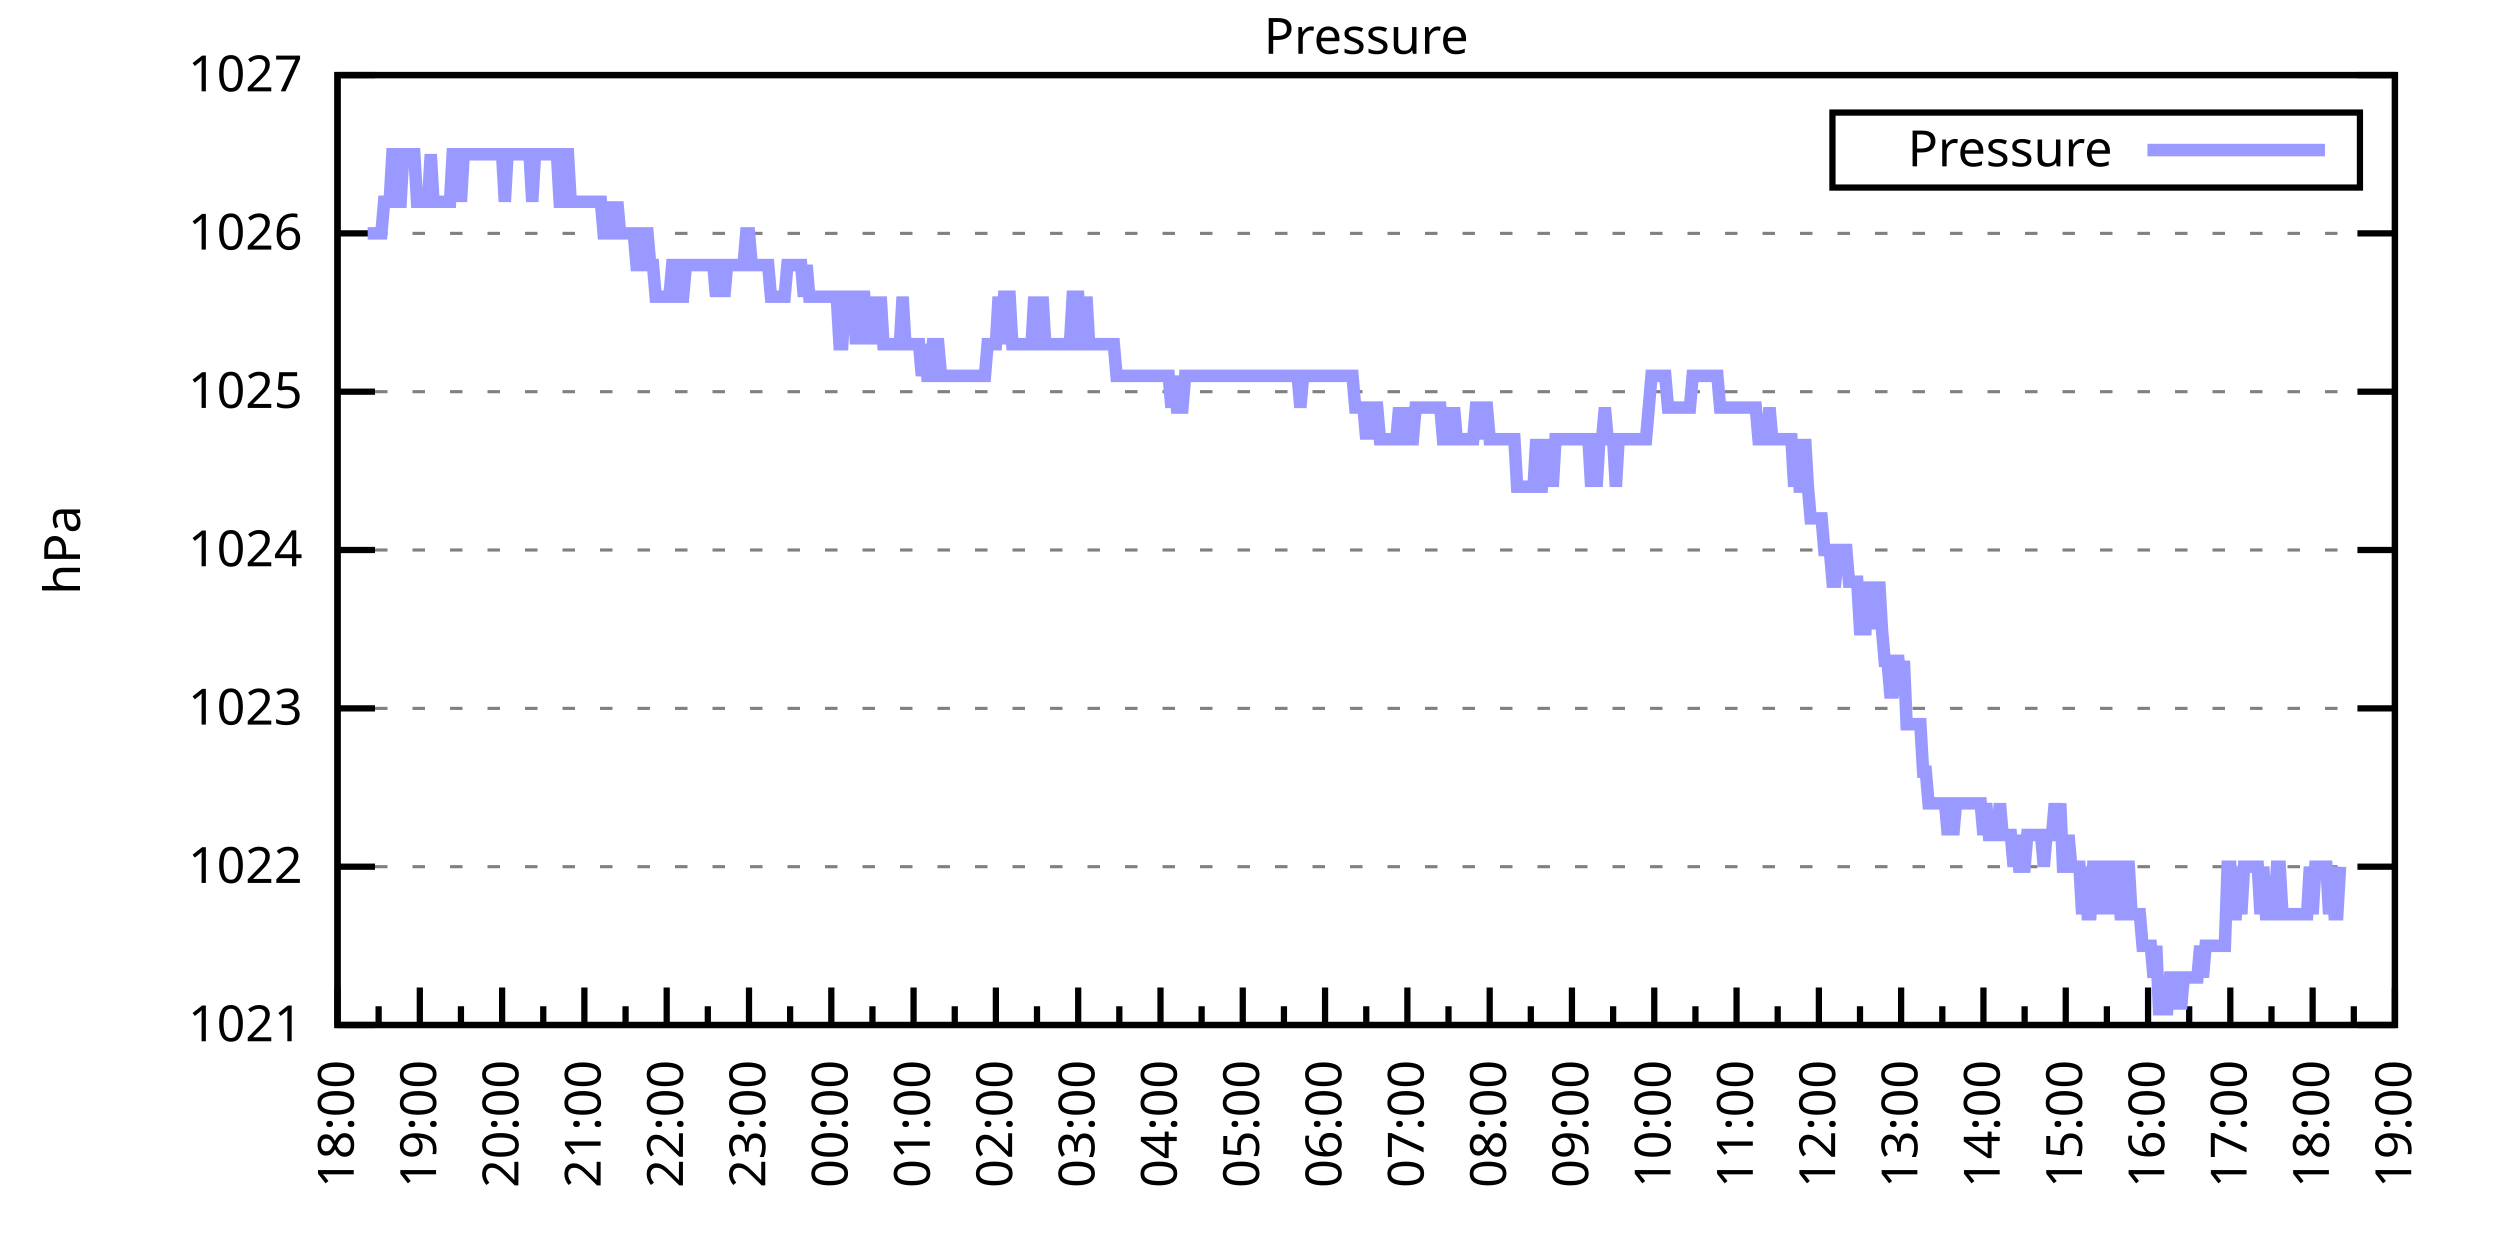
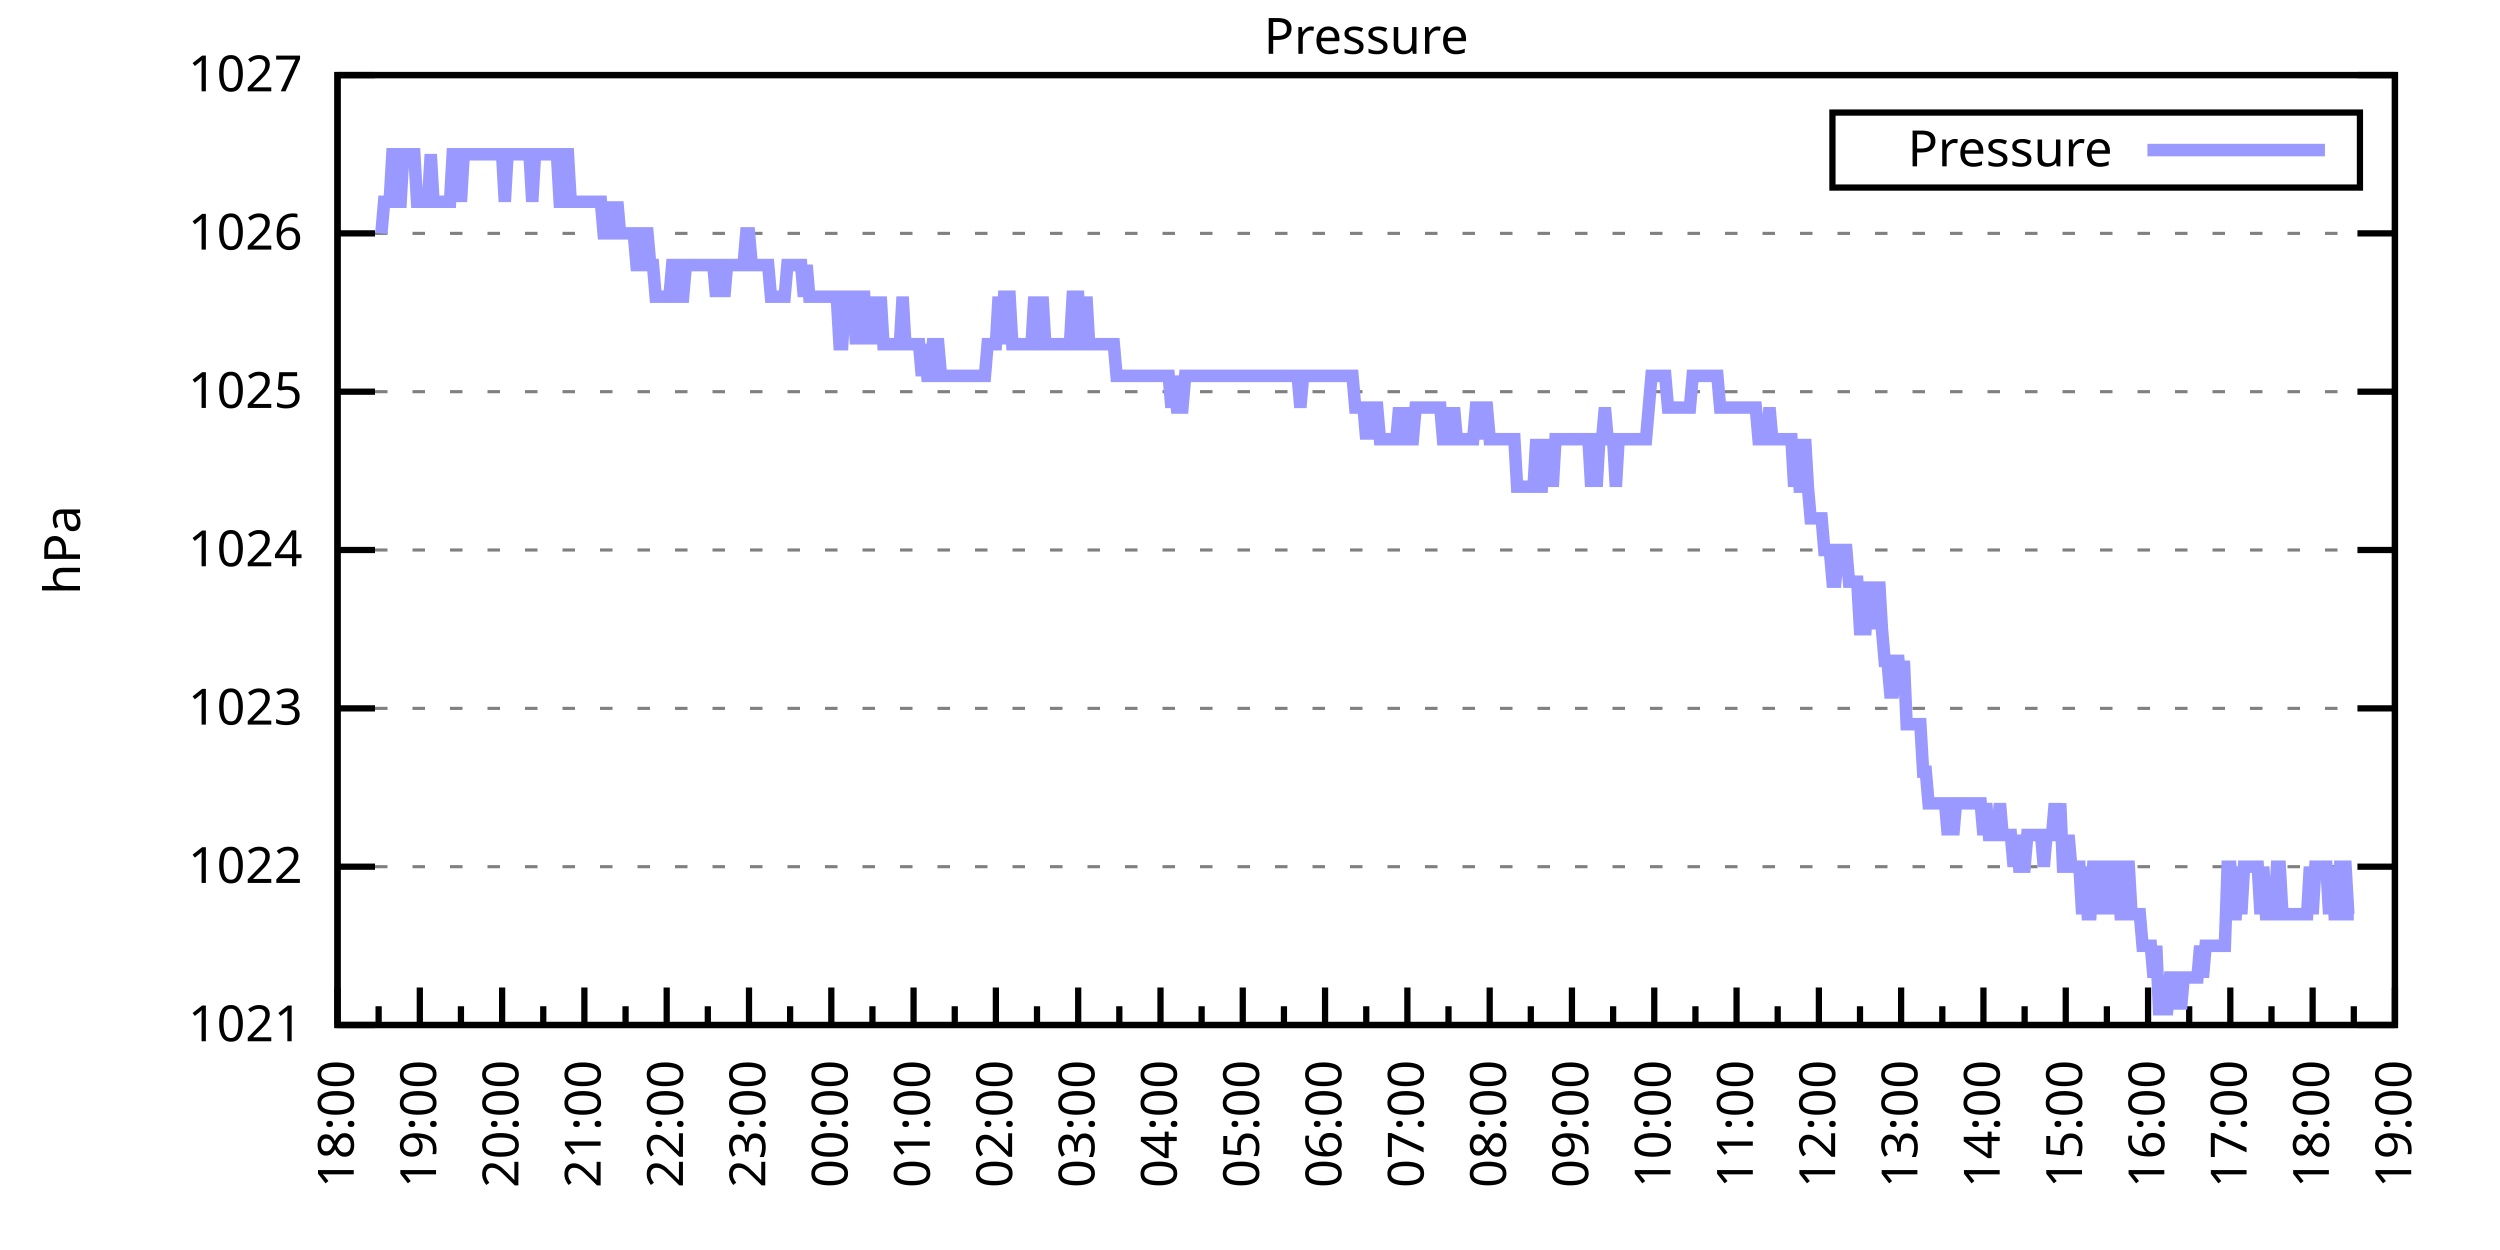
<svg xmlns="http://www.w3.org/2000/svg" xmlns:xlink="http://www.w3.org/1999/xlink" width="400" height="200" viewBox="0 0 400 200">
  <g id="gnuplot_canvas">
    <rect x="0" y="0" width="400" height="200" fill="none" />
    <defs>
      <circle id="gpDot" r="0.5" stroke-width="0.5" stroke="currentColor" />
      <path id="gpPt0" stroke-width="0.333" stroke="currentColor" d="M-1,0 h2 M0,-1 v2" />
      <path id="gpPt1" stroke-width="0.333" stroke="currentColor" d="M-1,-1 L1,1 M1,-1 L-1,1" />
      <path id="gpPt2" stroke-width="0.333" stroke="currentColor" d="M-1,0 L1,0 M0,-1 L0,1 M-1,-1 L1,1 M-1,1 L1,-1" />
      <rect id="gpPt3" stroke-width="0.333" stroke="currentColor" x="-1" y="-1" width="2" height="2" />
      <rect id="gpPt4" stroke-width="0.333" stroke="currentColor" fill="currentColor" x="-1" y="-1" width="2" height="2" />
      <circle id="gpPt5" stroke-width="0.333" stroke="currentColor" cx="0" cy="0" r="1" />
      <use xlink:href="#gpPt5" id="gpPt6" fill="currentColor" stroke="none" />
      <path id="gpPt7" stroke-width="0.333" stroke="currentColor" d="M0,-1.33 L-1.33,0.67 L1.33,0.67 z" />
      <use xlink:href="#gpPt7" id="gpPt8" fill="currentColor" stroke="none" />
      <use xlink:href="#gpPt7" id="gpPt9" stroke="currentColor" transform="rotate(180)" />
      <use xlink:href="#gpPt9" id="gpPt10" fill="currentColor" stroke="none" />
      <use xlink:href="#gpPt3" id="gpPt11" stroke="currentColor" transform="rotate(45)" />
      <use xlink:href="#gpPt11" id="gpPt12" fill="currentColor" stroke="none" />
      <path id="gpPt13" stroke-width="0.333" stroke="currentColor" d="M0,1.330 L1.265,0.411 L0.782,-1.067 L-0.782,-1.076 L-1.265,0.411 z" />
      <use xlink:href="#gpPt13" id="gpPt14" fill="currentColor" stroke="none" />
      <filter id="textbox" filterUnits="objectBoundingBox" x="0" y="0" height="1" width="1">
        <feFlood flood-color="white" flood-opacity="1" result="bgnd" />
        <feComposite in="SourceGraphic" in2="bgnd" operator="atop" />
      </filter>
      <filter id="greybox" filterUnits="objectBoundingBox" x="0" y="0" height="1" width="1">
        <feFlood flood-color="lightgrey" flood-opacity="1" result="grey" />
        <feComposite in="SourceGraphic" in2="grey" operator="atop" />
      </filter>
    </defs>
    <g fill="none" color="white" stroke="currentColor" stroke-width="1.00" stroke-linecap="butt" stroke-linejoin="miter">
</g>
    <g fill="none" color="black" stroke="currentColor" stroke-width="1.00" stroke-linecap="butt" stroke-linejoin="miter">
      <g stroke="none" shape-rendering="crispEdges">
        <polygon fill="rgb(255, 255, 255)" points="54.00,164.00 383.18,164.00 383.18,12.02 54.00,12.02 " />
      </g>
    </g>
    <g fill="none" color="black" stroke="currentColor" stroke-width="1.00" stroke-linecap="butt" stroke-linejoin="miter">
</g>
    <g fill="none" color="black" stroke="black" stroke-width="0.50" stroke-linecap="butt" stroke-linejoin="miter">
</g>
    <g fill="none" color="gray" stroke="currentColor" stroke-width="0.50" stroke-linecap="butt" stroke-linejoin="miter">
      <path stroke="gray" stroke-dasharray="2,4" class="gridline" d="M54.00,164.00 L383.19,164.00  " />
    </g>
    <g fill="none" color="gray" stroke="gray" stroke-width="1.00" stroke-linecap="butt" stroke-linejoin="miter">
</g>
    <g fill="none" color="black" stroke="currentColor" stroke-width="1.00" stroke-linecap="butt" stroke-linejoin="miter">
      <path stroke="black" d="M54.00,164.00 L60.00,164.00 M383.19,164.00 L377.19,164.00  " />
      <g transform="translate(48.40,166.60)" stroke="none" fill="black" font-family="Sans" font-size="8.00" text-anchor="end">
        <text>
          <tspan font-family="Sans"> 1021</tspan>
        </text>
      </g>
    </g>
    <g fill="none" color="black" stroke="currentColor" stroke-width="1.00" stroke-linecap="butt" stroke-linejoin="miter">
</g>
    <g fill="none" color="black" stroke="black" stroke-width="0.50" stroke-linecap="butt" stroke-linejoin="miter">
</g>
    <g fill="none" color="gray" stroke="currentColor" stroke-width="0.50" stroke-linecap="butt" stroke-linejoin="miter">
      <path stroke="gray" stroke-dasharray="2,4" class="gridline" d="M54.00,138.67 L383.19,138.67  " />
    </g>
    <g fill="none" color="gray" stroke="gray" stroke-width="1.00" stroke-linecap="butt" stroke-linejoin="miter">
</g>
    <g fill="none" color="black" stroke="currentColor" stroke-width="1.00" stroke-linecap="butt" stroke-linejoin="miter">
      <path stroke="black" d="M54.00,138.67 L60.00,138.67 M383.19,138.67 L377.19,138.67  " />
      <g transform="translate(48.40,141.27)" stroke="none" fill="black" font-family="Sans" font-size="8.00" text-anchor="end">
        <text>
          <tspan font-family="Sans"> 1022</tspan>
        </text>
      </g>
    </g>
    <g fill="none" color="black" stroke="currentColor" stroke-width="1.00" stroke-linecap="butt" stroke-linejoin="miter">
</g>
    <g fill="none" color="black" stroke="black" stroke-width="0.50" stroke-linecap="butt" stroke-linejoin="miter">
</g>
    <g fill="none" color="gray" stroke="currentColor" stroke-width="0.50" stroke-linecap="butt" stroke-linejoin="miter">
      <path stroke="gray" stroke-dasharray="2,4" class="gridline" d="M54.00,113.34 L383.19,113.34  " />
    </g>
    <g fill="none" color="gray" stroke="gray" stroke-width="1.00" stroke-linecap="butt" stroke-linejoin="miter">
</g>
    <g fill="none" color="black" stroke="currentColor" stroke-width="1.00" stroke-linecap="butt" stroke-linejoin="miter">
      <path stroke="black" d="M54.00,113.34 L60.00,113.34 M383.19,113.34 L377.19,113.34  " />
      <g transform="translate(48.40,115.94)" stroke="none" fill="black" font-family="Sans" font-size="8.00" text-anchor="end">
        <text>
          <tspan font-family="Sans"> 1023</tspan>
        </text>
      </g>
    </g>
    <g fill="none" color="black" stroke="currentColor" stroke-width="1.00" stroke-linecap="butt" stroke-linejoin="miter">
</g>
    <g fill="none" color="black" stroke="black" stroke-width="0.50" stroke-linecap="butt" stroke-linejoin="miter">
</g>
    <g fill="none" color="gray" stroke="currentColor" stroke-width="0.50" stroke-linecap="butt" stroke-linejoin="miter">
      <path stroke="gray" stroke-dasharray="2,4" class="gridline" d="M54.00,88.00 L383.19,88.00  " />
    </g>
    <g fill="none" color="gray" stroke="gray" stroke-width="1.00" stroke-linecap="butt" stroke-linejoin="miter">
</g>
    <g fill="none" color="black" stroke="currentColor" stroke-width="1.00" stroke-linecap="butt" stroke-linejoin="miter">
      <path stroke="black" d="M54.00,88.00 L60.00,88.00 M383.19,88.00 L377.19,88.00  " />
      <g transform="translate(48.40,90.60)" stroke="none" fill="black" font-family="Sans" font-size="8.00" text-anchor="end">
        <text>
          <tspan font-family="Sans"> 1024</tspan>
        </text>
      </g>
    </g>
    <g fill="none" color="black" stroke="currentColor" stroke-width="1.00" stroke-linecap="butt" stroke-linejoin="miter">
</g>
    <g fill="none" color="black" stroke="black" stroke-width="0.50" stroke-linecap="butt" stroke-linejoin="miter">
</g>
    <g fill="none" color="gray" stroke="currentColor" stroke-width="0.50" stroke-linecap="butt" stroke-linejoin="miter">
      <path stroke="gray" stroke-dasharray="2,4" class="gridline" d="M54.00,62.67 L383.19,62.67  " />
    </g>
    <g fill="none" color="gray" stroke="gray" stroke-width="1.00" stroke-linecap="butt" stroke-linejoin="miter">
</g>
    <g fill="none" color="black" stroke="currentColor" stroke-width="1.00" stroke-linecap="butt" stroke-linejoin="miter">
      <path stroke="black" d="M54.00,62.67 L60.00,62.67 M383.19,62.67 L377.19,62.67  " />
      <g transform="translate(48.40,65.27)" stroke="none" fill="black" font-family="Sans" font-size="8.00" text-anchor="end">
        <text>
          <tspan font-family="Sans"> 1025</tspan>
        </text>
      </g>
    </g>
    <g fill="none" color="black" stroke="currentColor" stroke-width="1.00" stroke-linecap="butt" stroke-linejoin="miter">
</g>
    <g fill="none" color="black" stroke="black" stroke-width="0.50" stroke-linecap="butt" stroke-linejoin="miter">
</g>
    <g fill="none" color="gray" stroke="currentColor" stroke-width="0.50" stroke-linecap="butt" stroke-linejoin="miter">
      <path stroke="gray" stroke-dasharray="2,4" class="gridline" d="M54.00,37.34 L383.19,37.34  " />
    </g>
    <g fill="none" color="gray" stroke="gray" stroke-width="1.00" stroke-linecap="butt" stroke-linejoin="miter">
</g>
    <g fill="none" color="black" stroke="currentColor" stroke-width="1.00" stroke-linecap="butt" stroke-linejoin="miter">
      <path stroke="black" d="M54.00,37.34 L60.00,37.34 M383.19,37.34 L377.19,37.34  " />
      <g transform="translate(48.40,39.94)" stroke="none" fill="black" font-family="Sans" font-size="8.00" text-anchor="end">
        <text>
          <tspan font-family="Sans"> 1026</tspan>
        </text>
      </g>
    </g>
    <g fill="none" color="black" stroke="currentColor" stroke-width="1.00" stroke-linecap="butt" stroke-linejoin="miter">
</g>
    <g fill="none" color="black" stroke="black" stroke-width="0.50" stroke-linecap="butt" stroke-linejoin="miter">
</g>
    <g fill="none" color="gray" stroke="currentColor" stroke-width="0.50" stroke-linecap="butt" stroke-linejoin="miter">
      <path stroke="gray" stroke-dasharray="2,4" class="gridline" d="M54.00,12.01 L383.19,12.01  " />
    </g>
    <g fill="none" color="gray" stroke="gray" stroke-width="1.00" stroke-linecap="butt" stroke-linejoin="miter">
</g>
    <g fill="none" color="black" stroke="currentColor" stroke-width="1.00" stroke-linecap="butt" stroke-linejoin="miter">
      <path stroke="black" d="M54.00,12.01 L60.00,12.01 M383.19,12.01 L377.19,12.01  " />
      <g transform="translate(48.40,14.61)" stroke="none" fill="black" font-family="Sans" font-size="8.00" text-anchor="end">
        <text>
          <tspan font-family="Sans"> 1027</tspan>
        </text>
      </g>
    </g>
    <g fill="none" color="black" stroke="currentColor" stroke-width="1.00" stroke-linecap="butt" stroke-linejoin="miter">
      <path stroke="black" d="M54.00,164.00 L54.00,158.00  " />
      <g transform="translate(56.60,169.60) rotate(270)" stroke="none" fill="black" font-family="Sans" font-size="8.00" text-anchor="end">
        <text>
          <tspan font-family="Sans">18:00</tspan>
        </text>
      </g>
    </g>
    <g fill="none" color="black" stroke="currentColor" stroke-width="1.00" stroke-linecap="butt" stroke-linejoin="miter">
      <path stroke="black" d="M60.58,164.00 L60.58,161.00 M67.17,164.00 L67.17,158.00  " />
      <g transform="translate(69.77,169.60) rotate(270)" stroke="none" fill="black" font-family="Sans" font-size="8.00" text-anchor="end">
        <text>
          <tspan font-family="Sans">19:00</tspan>
        </text>
      </g>
    </g>
    <g fill="none" color="black" stroke="currentColor" stroke-width="1.00" stroke-linecap="butt" stroke-linejoin="miter">
      <path stroke="black" d="M73.75,164.00 L73.75,161.00 M80.34,164.00 L80.34,158.00  " />
      <g transform="translate(82.94,169.60) rotate(270)" stroke="none" fill="black" font-family="Sans" font-size="8.00" text-anchor="end">
        <text>
          <tspan font-family="Sans">20:00</tspan>
        </text>
      </g>
    </g>
    <g fill="none" color="black" stroke="currentColor" stroke-width="1.00" stroke-linecap="butt" stroke-linejoin="miter">
      <path stroke="black" d="M86.92,164.00 L86.92,161.00 M93.50,164.00 L93.50,158.00  " />
      <g transform="translate(96.10,169.60) rotate(270)" stroke="none" fill="black" font-family="Sans" font-size="8.00" text-anchor="end">
        <text>
          <tspan font-family="Sans">21:00</tspan>
        </text>
      </g>
    </g>
    <g fill="none" color="black" stroke="currentColor" stroke-width="1.00" stroke-linecap="butt" stroke-linejoin="miter">
      <path stroke="black" d="M100.09,164.00 L100.09,161.00 M106.67,164.00 L106.67,158.00  " />
      <g transform="translate(109.27,169.60) rotate(270)" stroke="none" fill="black" font-family="Sans" font-size="8.00" text-anchor="end">
        <text>
          <tspan font-family="Sans">22:00</tspan>
        </text>
      </g>
    </g>
    <g fill="none" color="black" stroke="currentColor" stroke-width="1.00" stroke-linecap="butt" stroke-linejoin="miter">
      <path stroke="black" d="M113.25,164.00 L113.25,161.00 M119.84,164.00 L119.84,158.00  " />
      <g transform="translate(122.44,169.60) rotate(270)" stroke="none" fill="black" font-family="Sans" font-size="8.00" text-anchor="end">
        <text>
          <tspan font-family="Sans">23:00</tspan>
        </text>
      </g>
    </g>
    <g fill="none" color="black" stroke="currentColor" stroke-width="1.00" stroke-linecap="butt" stroke-linejoin="miter">
      <path stroke="black" d="M126.42,164.00 L126.42,161.00 M133.01,164.00 L133.01,158.00  " />
      <g transform="translate(135.61,169.60) rotate(270)" stroke="none" fill="black" font-family="Sans" font-size="8.00" text-anchor="end">
        <text>
          <tspan font-family="Sans">00:00</tspan>
        </text>
      </g>
    </g>
    <g fill="none" color="black" stroke="currentColor" stroke-width="1.00" stroke-linecap="butt" stroke-linejoin="miter">
      <path stroke="black" d="M139.59,164.00 L139.59,161.00 M146.17,164.00 L146.17,158.00  " />
      <g transform="translate(148.77,169.60) rotate(270)" stroke="none" fill="black" font-family="Sans" font-size="8.00" text-anchor="end">
        <text>
          <tspan font-family="Sans">01:00</tspan>
        </text>
      </g>
    </g>
    <g fill="none" color="black" stroke="currentColor" stroke-width="1.00" stroke-linecap="butt" stroke-linejoin="miter">
      <path stroke="black" d="M152.76,164.00 L152.76,161.00 M159.34,164.00 L159.34,158.00  " />
      <g transform="translate(161.94,169.60) rotate(270)" stroke="none" fill="black" font-family="Sans" font-size="8.00" text-anchor="end">
        <text>
          <tspan font-family="Sans">02:00</tspan>
        </text>
      </g>
    </g>
    <g fill="none" color="black" stroke="currentColor" stroke-width="1.00" stroke-linecap="butt" stroke-linejoin="miter">
      <path stroke="black" d="M165.92,164.00 L165.92,161.00 M172.51,164.00 L172.51,158.00  " />
      <g transform="translate(175.11,169.60) rotate(270)" stroke="none" fill="black" font-family="Sans" font-size="8.00" text-anchor="end">
        <text>
          <tspan font-family="Sans">03:00</tspan>
        </text>
      </g>
    </g>
    <g fill="none" color="black" stroke="currentColor" stroke-width="1.00" stroke-linecap="butt" stroke-linejoin="miter">
      <path stroke="black" d="M179.09,164.00 L179.09,161.00 M185.68,164.00 L185.68,158.00  " />
      <g transform="translate(188.28,169.60) rotate(270)" stroke="none" fill="black" font-family="Sans" font-size="8.00" text-anchor="end">
        <text>
          <tspan font-family="Sans">04:00</tspan>
        </text>
      </g>
    </g>
    <g fill="none" color="black" stroke="currentColor" stroke-width="1.00" stroke-linecap="butt" stroke-linejoin="miter">
      <path stroke="black" d="M192.26,164.00 L192.26,161.00 M198.84,164.00 L198.84,158.00  " />
      <g transform="translate(201.44,169.60) rotate(270)" stroke="none" fill="black" font-family="Sans" font-size="8.00" text-anchor="end">
        <text>
          <tspan font-family="Sans">05:00</tspan>
        </text>
      </g>
    </g>
    <g fill="none" color="black" stroke="currentColor" stroke-width="1.00" stroke-linecap="butt" stroke-linejoin="miter">
      <path stroke="black" d="M205.43,164.00 L205.43,161.00 M212.01,164.00 L212.01,158.00  " />
      <g transform="translate(214.61,169.60) rotate(270)" stroke="none" fill="black" font-family="Sans" font-size="8.00" text-anchor="end">
        <text>
          <tspan font-family="Sans">06:00</tspan>
        </text>
      </g>
    </g>
    <g fill="none" color="black" stroke="currentColor" stroke-width="1.00" stroke-linecap="butt" stroke-linejoin="miter">
      <path stroke="black" d="M218.60,164.00 L218.60,161.00 M225.18,164.00 L225.18,158.00  " />
      <g transform="translate(227.78,169.60) rotate(270)" stroke="none" fill="black" font-family="Sans" font-size="8.00" text-anchor="end">
        <text>
          <tspan font-family="Sans">07:00</tspan>
        </text>
      </g>
    </g>
    <g fill="none" color="black" stroke="currentColor" stroke-width="1.00" stroke-linecap="butt" stroke-linejoin="miter">
      <path stroke="black" d="M231.76,164.00 L231.76,161.00 M238.35,164.00 L238.35,158.00  " />
      <g transform="translate(240.95,169.60) rotate(270)" stroke="none" fill="black" font-family="Sans" font-size="8.00" text-anchor="end">
        <text>
          <tspan font-family="Sans">08:00</tspan>
        </text>
      </g>
    </g>
    <g fill="none" color="black" stroke="currentColor" stroke-width="1.00" stroke-linecap="butt" stroke-linejoin="miter">
      <path stroke="black" d="M244.93,164.00 L244.93,161.00 M251.51,164.00 L251.51,158.00  " />
      <g transform="translate(254.11,169.60) rotate(270)" stroke="none" fill="black" font-family="Sans" font-size="8.00" text-anchor="end">
        <text>
          <tspan font-family="Sans">09:00</tspan>
        </text>
      </g>
    </g>
    <g fill="none" color="black" stroke="currentColor" stroke-width="1.00" stroke-linecap="butt" stroke-linejoin="miter">
      <path stroke="black" d="M258.10,164.00 L258.10,161.00 M264.68,164.00 L264.68,158.00  " />
      <g transform="translate(267.28,169.60) rotate(270)" stroke="none" fill="black" font-family="Sans" font-size="8.00" text-anchor="end">
        <text>
          <tspan font-family="Sans">10:00</tspan>
        </text>
      </g>
    </g>
    <g fill="none" color="black" stroke="currentColor" stroke-width="1.00" stroke-linecap="butt" stroke-linejoin="miter">
      <path stroke="black" d="M271.27,164.00 L271.27,161.00 M277.85,164.00 L277.85,158.00  " />
      <g transform="translate(280.45,169.60) rotate(270)" stroke="none" fill="black" font-family="Sans" font-size="8.00" text-anchor="end">
        <text>
          <tspan font-family="Sans">11:00</tspan>
        </text>
      </g>
    </g>
    <g fill="none" color="black" stroke="currentColor" stroke-width="1.00" stroke-linecap="butt" stroke-linejoin="miter">
      <path stroke="black" d="M284.43,164.00 L284.43,161.00 M291.02,164.00 L291.02,158.00  " />
      <g transform="translate(293.62,169.60) rotate(270)" stroke="none" fill="black" font-family="Sans" font-size="8.00" text-anchor="end">
        <text>
          <tspan font-family="Sans">12:00</tspan>
        </text>
      </g>
    </g>
    <g fill="none" color="black" stroke="currentColor" stroke-width="1.00" stroke-linecap="butt" stroke-linejoin="miter">
      <path stroke="black" d="M297.60,164.00 L297.60,161.00 M304.18,164.00 L304.18,158.00  " />
      <g transform="translate(306.78,169.60) rotate(270)" stroke="none" fill="black" font-family="Sans" font-size="8.00" text-anchor="end">
        <text>
          <tspan font-family="Sans">13:00</tspan>
        </text>
      </g>
    </g>
    <g fill="none" color="black" stroke="currentColor" stroke-width="1.00" stroke-linecap="butt" stroke-linejoin="miter">
      <path stroke="black" d="M310.77,164.00 L310.77,161.00 M317.35,164.00 L317.35,158.00  " />
      <g transform="translate(319.95,169.60) rotate(270)" stroke="none" fill="black" font-family="Sans" font-size="8.00" text-anchor="end">
        <text>
          <tspan font-family="Sans">14:00</tspan>
        </text>
      </g>
    </g>
    <g fill="none" color="black" stroke="currentColor" stroke-width="1.00" stroke-linecap="butt" stroke-linejoin="miter">
      <path stroke="black" d="M323.94,164.00 L323.94,161.00 M330.52,164.00 L330.52,158.00  " />
      <g transform="translate(333.12,169.60) rotate(270)" stroke="none" fill="black" font-family="Sans" font-size="8.00" text-anchor="end">
        <text>
          <tspan font-family="Sans">15:00</tspan>
        </text>
      </g>
    </g>
    <g fill="none" color="black" stroke="currentColor" stroke-width="1.00" stroke-linecap="butt" stroke-linejoin="miter">
      <path stroke="black" d="M337.10,164.00 L337.10,161.00 M343.69,164.00 L343.69,158.00  " />
      <g transform="translate(346.29,169.60) rotate(270)" stroke="none" fill="black" font-family="Sans" font-size="8.00" text-anchor="end">
        <text>
          <tspan font-family="Sans">16:00</tspan>
        </text>
      </g>
    </g>
    <g fill="none" color="black" stroke="currentColor" stroke-width="1.00" stroke-linecap="butt" stroke-linejoin="miter">
      <path stroke="black" d="M350.27,164.00 L350.27,161.00 M356.85,164.00 L356.85,158.00  " />
      <g transform="translate(359.45,169.60) rotate(270)" stroke="none" fill="black" font-family="Sans" font-size="8.00" text-anchor="end">
        <text>
          <tspan font-family="Sans">17:00</tspan>
        </text>
      </g>
    </g>
    <g fill="none" color="black" stroke="currentColor" stroke-width="1.00" stroke-linecap="butt" stroke-linejoin="miter">
      <path stroke="black" d="M363.44,164.00 L363.44,161.00 M370.02,164.00 L370.02,158.00  " />
      <g transform="translate(372.62,169.60) rotate(270)" stroke="none" fill="black" font-family="Sans" font-size="8.00" text-anchor="end">
        <text>
          <tspan font-family="Sans">18:00</tspan>
        </text>
      </g>
    </g>
    <g fill="none" color="black" stroke="currentColor" stroke-width="1.00" stroke-linecap="butt" stroke-linejoin="miter">
      <path stroke="black" d="M376.61,164.00 L376.61,161.00 M383.19,164.00 L383.19,158.00  " />
      <g transform="translate(385.79,169.60) rotate(270)" stroke="none" fill="black" font-family="Sans" font-size="8.00" text-anchor="end">
        <text>
          <tspan font-family="Sans">19:00</tspan>
        </text>
      </g>
    </g>
    <g fill="none" color="black" stroke="currentColor" stroke-width="1.00" stroke-linecap="butt" stroke-linejoin="miter">
</g>
    <g fill="none" color="black" stroke="currentColor" stroke-width="1.00" stroke-linecap="butt" stroke-linejoin="miter">
      <path stroke="black" d="M54.00,12.01 L54.00,164.00 L383.19,164.00 L383.19,12.01 L54.00,12.01 Z  " />
    </g>
    <g fill="none" color="black" stroke="currentColor" stroke-width="1.00" stroke-linecap="butt" stroke-linejoin="miter">
      <g transform="translate(12.80,88.01) rotate(270)" stroke="none" fill="black" font-family="Sans" font-size="8.00" text-anchor="middle">
        <text>
          <tspan font-family="Sans">hPa</tspan>
        </text>
      </g>
    </g>
    <g fill="none" color="black" stroke="currentColor" stroke-width="1.00" stroke-linecap="butt" stroke-linejoin="miter">
</g>
    <g fill="none" color="black" stroke="currentColor" stroke-width="1.00" stroke-linecap="butt" stroke-linejoin="miter">
      <path stroke="black" d="M293.19,30.01 L293.19,18.01 L377.59,18.01 L377.59,30.01 L293.19,30.01 Z  " />
    </g>
    <g id="Pressure_plot_1">
      <g fill="none" color="white" stroke="black" stroke-width="2.00" stroke-linecap="butt" stroke-linejoin="miter">
</g>
      <g fill="none" color="black" stroke="currentColor" stroke-width="2.00" stroke-linecap="butt" stroke-linejoin="miter">
        <g transform="translate(337.99,26.61)" stroke="none" fill="black" font-family="Sans" font-size="8.00" text-anchor="end">
          <text>
            <tspan font-family="Sans">Pressure</tspan>
          </text>
        </g>
      </g>
      <g fill="none" color="black" stroke="currentColor" stroke-width="2.00" stroke-linecap="butt" stroke-linejoin="miter">
-         <path stroke="rgb(153, 153, 255)" d="M343.59,24.01 L371.99,24.01 M58.83,37.34 L59.27,37.34 L59.71,37.34 L60.14,37.34 L60.58,37.34 L61.02,37.34   L61.46,32.28 L61.90,32.28 L62.34,32.28 L62.78,24.68 L63.22,24.68 L63.66,32.28 L64.10,32.28 L64.53,24.68   L64.97,24.68 L65.41,24.68 L65.85,24.68 L66.29,24.68 L66.73,32.28 L67.17,32.28 L67.61,32.28 L68.05,32.28   L68.48,32.28 L68.92,24.68 L69.36,32.28 L69.80,32.28 L70.24,32.28 L70.68,32.28 L71.12,32.28 L71.56,32.28   L72.00,32.28 L72.43,24.68 L72.87,24.68 L73.31,24.68 L73.75,32.28 L74.19,24.68 L74.63,24.68 L75.07,24.68   L75.51,24.68 L75.95,24.68 L76.38,24.68 L76.82,24.68 L77.26,24.68 L77.70,24.68 L78.14,24.68 L78.58,24.68   L79.02,24.68 L79.46,24.68 L79.90,24.68 L80.34,24.68 L80.77,32.28 L81.21,24.68 L81.65,24.68 L82.09,24.68   L82.53,24.68 L82.97,24.68 L83.41,24.68 L83.85,24.68 L84.29,24.68 L84.72,24.68 L85.16,32.28 L85.60,24.68   L86.04,24.68 L86.48,24.68 L86.92,24.68 L87.36,24.68 L87.80,24.68 L88.24,24.68 L88.67,24.68 L89.11,24.68   L89.55,32.28 L89.99,32.28 L90.43,24.68 L90.87,24.68 L91.31,32.28 L91.75,32.28 L92.19,32.28 L92.62,32.28   L93.06,32.28 L93.50,32.28 L93.94,32.28 L94.38,32.28 L94.82,32.28 L95.26,32.28 L95.70,32.28 L96.14,32.28   L96.58,37.34 L97.01,37.34 L97.45,37.34 L97.89,32.28 L98.33,37.34 L98.77,32.28 L99.21,37.34 L99.65,37.34   L100.09,37.34 L100.53,37.34 L100.96,37.34 L101.40,37.34 L101.84,42.41 L102.28,42.41 L102.72,42.41 L103.16,37.34   L103.60,37.34 L104.04,42.41 L104.48,42.41 L104.91,47.47 L105.35,47.47 L105.79,47.47 L106.23,47.47 L106.67,47.47   L107.11,47.47 L107.55,42.41 L107.99,42.41 L108.43,47.47 L108.87,47.47 L109.30,47.47 L109.74,42.41 L110.18,42.41   L110.62,42.41 L111.06,42.41 L111.50,42.41 L111.94,42.41 L112.38,42.41 L112.82,42.41 L113.25,42.41 L113.69,42.41   L114.13,42.41 L114.57,47.47 L115.01,42.41 L115.45,42.41 L115.89,47.47 L116.33,42.41 L116.77,42.41 L117.20,42.41   L117.64,42.41 L118.08,42.41 L118.52,42.41 L118.96,42.41 L119.40,37.34 L119.84,37.34 L120.28,42.41 L120.72,42.41   L121.15,42.41 L121.59,42.41 L122.03,42.41 L122.47,42.41 L122.91,42.41 L123.35,47.47 L123.79,47.47 L124.23,47.47   L124.67,47.47 L125.11,47.47 L125.54,47.47 L125.98,42.41 L126.42,42.41 L126.86,42.41 L127.30,42.41 L127.74,42.41   L128.18,42.41 L128.62,47.47 L129.06,42.41 L129.49,47.47 L129.93,47.47 L130.37,47.47 L130.81,47.47 L131.25,47.47   L131.69,47.47 L132.13,47.47 L132.57,47.47 L133.01,47.47 L133.44,47.47 L133.88,47.47 L134.32,55.07 L134.76,55.07   L135.20,47.47 L135.64,47.47 L136.08,47.47 L136.52,47.47 L136.96,55.07 L137.39,47.47 L137.83,47.47 L138.27,47.47   L138.71,55.07 L139.15,47.47 L139.59,55.07 L140.03,47.47 L140.47,55.07 L140.91,47.47 L141.35,55.07 L141.78,55.07   L142.22,55.07 L142.66,55.07 L143.10,55.07 L143.54,55.07 L143.98,55.07 L144.42,47.47 L144.86,55.07 L145.30,55.07   L145.73,55.07 L146.17,55.07 L146.61,55.07 L147.05,55.07 L147.49,60.14 L147.93,55.07 L148.37,60.14 L148.81,60.14   L149.25,55.07 L149.68,55.07 L150.12,55.07 L150.56,60.14 L151.00,60.14 L151.44,60.14 L151.88,60.14 L152.32,60.14   L152.76,60.14 L153.20,60.14 L153.63,60.14 L154.07,60.14 L154.51,60.14 L154.95,60.14 L155.39,60.14 L155.83,60.14   L156.27,60.14 L156.71,60.14 L157.15,60.14 L157.59,60.14 L158.02,55.07 L158.46,55.07 L158.90,55.07 L159.34,55.07   L159.78,47.47 L160.22,55.07 L160.66,47.47 L161.10,47.47 L161.54,47.47 L161.97,55.07 L162.41,55.07 L162.85,55.07   L163.29,55.07 L163.73,55.07 L164.17,55.07 L164.61,55.07 L165.05,55.07 L165.49,47.47 L165.92,55.07 L166.36,55.07   L166.80,47.47 L167.24,55.07 L167.68,55.07 L168.12,55.07 L168.56,55.07 L169.00,55.07 L169.44,55.07 L169.87,55.07   L170.31,55.07 L170.75,55.07 L171.19,55.07 L171.63,47.47 L172.07,47.47 L172.51,47.47 L172.95,55.07 L173.39,55.07   L173.83,47.47 L174.26,55.07 L174.70,55.07 L175.14,55.07 L175.58,55.07 L176.02,55.07 L176.46,55.07 L176.90,55.07   L177.34,55.07 L177.78,55.07 L178.21,55.07 L178.65,60.14 L179.09,60.14 L179.53,60.14 L179.97,60.14 L180.41,60.14   L180.85,60.14 L181.29,60.14 L181.73,60.14 L182.16,60.14 L182.60,60.14 L183.04,60.14 L183.48,60.14 L183.92,60.14   L184.36,60.14 L184.80,60.14 L185.24,60.14 L185.68,60.14 L186.11,60.14 L186.55,60.14 L186.99,60.14 L187.43,65.21   L187.87,60.14 L188.31,65.21 L188.75,65.21 L189.19,65.21 L189.63,60.14 L190.07,60.14 L190.50,60.14 L190.94,60.14   L191.38,60.14 L191.82,60.14 L192.26,60.14 L192.70,60.14 L193.14,60.14 L193.58,60.14 L194.02,60.14 L194.45,60.14   L194.89,60.14 L195.33,60.14 L195.77,60.14 L196.21,60.14 L196.65,60.14 L197.09,60.14 L197.53,60.14 L197.97,60.14   L198.40,60.14 L198.84,60.14 L199.28,60.14 L199.72,60.14 L200.16,60.14 L200.60,60.14 L201.04,60.14 L201.48,60.14   L201.92,60.14 L202.35,60.14 L202.79,60.14 L203.23,60.14 L203.67,60.14 L204.11,60.14 L204.55,60.14 L204.99,60.14   L205.43,60.14 L205.87,60.14 L206.31,60.14 L206.74,60.14 L207.18,60.14 L207.62,60.14 L208.06,65.21 L208.50,60.14   L208.94,60.14 L209.38,60.14 L209.82,60.14 L210.26,60.14 L210.69,60.14 L211.13,60.14 L211.57,60.14 L212.01,60.14   L212.45,60.14 L212.89,60.14 L213.33,60.14 L213.77,60.14 L214.21,60.14 L214.64,60.14 L215.08,60.14 L215.52,60.14   L215.96,60.14 L216.40,60.14 L216.84,65.21 L217.28,65.21 L217.72,65.21 L218.16,65.21 L218.60,70.27 L219.03,65.21   L219.47,70.27 L219.91,65.21 L220.35,65.21 L220.79,70.27 L221.23,70.27 L221.67,70.27 L222.11,70.27 L222.55,70.27   L222.98,70.27 L223.42,70.27 L223.86,65.21 L224.30,70.27 L224.74,70.27 L225.18,65.21 L225.62,70.27 L226.06,70.27   L226.50,65.21 L226.93,65.21 L227.37,65.21 L227.81,65.21 L228.25,65.21 L228.69,65.21 L229.13,65.21 L229.57,65.21   L230.01,65.21 L230.45,65.21 L230.88,70.27 L231.32,70.27 L231.76,65.21 L232.20,70.27 L232.64,65.21 L233.08,70.27   L233.52,70.27 L233.96,70.27 L234.40,70.27 L234.84,70.27 L235.27,70.27 L235.71,70.27 L236.15,65.21 L236.59,65.21   L237.03,70.27 L237.47,65.21 L237.91,65.21 L238.35,70.27 L238.79,70.27 L239.22,70.27 L239.66,70.27 L240.10,70.27   L240.54,70.27 L240.98,70.27 L241.42,70.27 L241.86,70.27 L242.30,70.27 L242.74,77.87 L243.17,77.87 L243.61,77.87   L244.05,77.87 L244.49,77.87 L244.93,77.87 L245.37,77.87 L245.81,70.27 L246.25,77.87 L246.69,77.87 L247.12,70.27   L247.56,77.87 L248.00,70.27 L248.44,77.87 L248.88,70.27 L249.32,70.27 L249.76,70.27 L250.20,70.27 L250.64,70.27   L251.08,70.27 L251.51,70.27 L251.95,70.27 L252.39,70.27 L252.83,70.27 L253.27,70.27 L253.71,70.27 L254.15,70.27   L254.59,77.87 L255.03,70.27 L255.46,77.87 L255.90,70.27 L256.34,70.27 L256.78,65.21 L257.22,70.27 L257.66,70.27   L258.10,70.27 L258.54,77.87 L258.98,70.27 L259.41,70.27 L259.85,70.27 L260.29,70.27 L260.73,70.27 L261.17,70.27   L261.61,70.27 L262.05,70.27 L262.49,70.27 L262.93,70.27 L263.36,70.27 L263.80,65.21 L264.24,60.14 L264.68,60.14   L265.12,60.14 L265.56,60.14 L266.00,60.14 L266.44,60.14 L266.88,65.21 L267.32,65.21 L267.75,65.21 L268.19,65.21   L268.63,65.21 L269.07,65.21 L269.51,65.21 L269.95,65.21 L270.39,65.21 L270.83,60.14 L271.27,60.14 L271.70,60.14   L272.14,60.14 L272.58,60.14 L273.02,60.14 L273.46,60.14 L273.90,60.14 L274.34,60.14 L274.78,60.14 L275.22,65.21   L275.65,65.21 L276.09,65.21 L276.53,65.21 L276.97,65.21 L277.41,65.21 L277.85,65.21 L278.29,65.21 L278.73,65.21   L279.17,65.21 L279.60,65.21 L280.04,65.21 L280.48,65.21 L280.92,65.21 L281.36,70.27 L281.80,70.27 L282.24,70.27   L282.68,70.27 L283.12,65.21 L283.56,70.27 L283.99,70.27 L284.43,70.27 L284.87,70.27 L285.31,70.27 L285.75,70.27   L286.19,70.27 L286.63,70.27 L287.07,77.87 L287.51,70.27 L287.94,77.87 L288.38,77.87 L288.82,70.27 L289.26,77.87   L289.70,82.94 L290.14,82.94 L290.58,82.94 L291.02,82.94 L291.46,82.94 L291.89,88.00 L292.33,88.00 L292.77,88.00   L293.21,93.07 L293.65,93.07 L294.09,88.00 L294.53,88.00 L294.97,88.00 L295.41,88.00 L295.84,93.07 L296.28,93.07   L296.72,93.07 L297.16,93.07 L297.60,100.67 L298.04,100.67 L298.48,100.67 L298.92,93.07 L299.36,100.67 L299.80,93.07   L300.23,100.67 L300.67,93.07 L301.11,100.67 L301.55,105.74 L301.99,105.74 L302.43,110.80 L302.87,110.80 L303.31,105.74   L303.75,105.74 L304.18,110.80 L304.62,105.74 L305.06,115.87 L305.50,115.87 L305.94,115.87 L306.38,115.87 L306.82,115.87   L307.26,115.87 L307.70,123.47 L308.13,123.47 L308.57,128.54 L309.01,128.54 L309.45,128.54 L309.89,128.54 L310.33,128.54   L310.77,128.54 L311.21,128.54 L311.65,133.60 L312.08,128.54 L312.52,133.60 L312.96,128.54 L313.40,128.54 L313.84,128.54   L314.28,128.54 L314.72,128.54 L315.16,128.54 L315.60,128.54 L316.04,128.54 L316.47,128.54 L316.91,128.54 L317.35,133.60   L317.79,128.54 L318.23,133.60 L318.67,133.60 L319.11,133.60 L319.55,133.60 L319.99,128.54 L320.42,133.60 L320.86,133.60   L321.30,133.60 L321.74,133.60 L322.18,138.67 L322.62,133.60 L323.06,138.67 L323.50,138.67 L323.94,138.67 L324.37,133.60   L324.81,133.60 L325.25,133.60 L325.69,133.60 L326.13,133.60 L326.57,133.60 L327.01,138.67 L327.45,133.60 L327.89,133.60   L328.33,133.60 L328.76,128.54 L329.20,133.60 L329.64,128.54 L330.08,138.67 L330.52,138.67 L330.96,133.60 L331.40,138.67   L331.84,138.67 L332.28,138.67 L332.71,138.67 L333.15,146.27 L333.59,138.67 L334.03,146.27 L334.47,146.27 L334.91,138.67   L335.35,138.67 L335.79,138.67 L336.23,146.27 L336.66,138.67 L337.10,138.67 L337.54,146.27 L337.98,138.67 L338.42,138.67   L338.86,138.67 L339.30,146.27 L339.74,146.27 L340.18,138.67 L340.61,138.67 L341.05,146.27 L341.49,146.27 L341.93,146.27   L342.37,146.27 L342.81,151.33 L343.25,151.33 L343.69,151.33 L344.13,151.33 L344.57,156.40 L345.00,151.33 L345.44,161.47   L345.88,161.47 L346.32,161.47 L346.76,161.47 L347.20,156.40 L347.64,156.40 L348.08,161.47 L348.52,156.40 L348.95,161.47   L349.39,156.40 L349.83,156.40 L350.27,156.40 L350.71,156.40 L351.15,156.40 L351.59,156.40 L352.03,151.33 L352.47,156.40   L352.90,151.33 L353.34,151.33 L353.78,151.33 L354.22,151.33 L354.66,151.33 L355.10,151.33 L355.54,151.33 L355.98,151.33   L356.42,138.67 L356.85,138.67 L357.29,146.27 L357.73,146.27 L358.17,138.67 L358.61,146.27 L359.05,138.67 L359.49,138.67   L359.93,138.67 L360.37,138.67 L360.81,138.67 L361.24,138.67 L361.68,146.27 L362.12,138.67 L362.56,146.27 L363.00,146.27   L363.44,146.27 L363.88,146.27 L364.32,138.67 L364.76,138.67 L365.19,146.27 L365.63,146.27 L366.07,146.27 L366.51,146.27   L366.95,146.27 L367.39,146.27 L367.83,146.27 L368.27,146.27 L368.71,146.27 L369.14,146.27 L369.58,138.67 L370.02,146.27   L370.46,138.67 L370.90,138.67 L371.34,138.67 L371.78,138.67 L372.22,138.67 L372.66,146.27 L373.09,138.67 L373.53,146.27   L373.97,146.27 L374.41,138.67  " />
+         <path stroke="rgb(153, 153, 255)" d="M343.59,24.01 L371.99,24.01 M61.02,37.34 L61.46,32.28 L61.90,32.28 L62.34,32.28 L62.78,24.68 L63.22,24.68   L63.66,32.28 L64.10,32.28 L64.53,24.68 L64.97,24.68 L65.41,24.68 L65.85,24.68 L66.29,24.68 L66.73,32.28   L67.17,32.28 L67.61,32.28 L68.05,32.28 L68.48,32.28 L68.92,24.68 L69.36,32.28 L69.80,32.28 L70.24,32.28   L70.68,32.28 L71.12,32.28 L71.56,32.28 L72.00,32.28 L72.43,24.68 L72.87,24.68 L73.31,24.68 L73.75,32.28   L74.19,24.68 L74.63,24.68 L75.07,24.68 L75.51,24.68 L75.95,24.68 L76.38,24.68 L76.82,24.68 L77.26,24.68   L77.70,24.68 L78.14,24.68 L78.58,24.68 L79.02,24.68 L79.46,24.68 L79.90,24.68 L80.34,24.68 L80.77,32.28   L81.21,24.68 L81.65,24.68 L82.09,24.68 L82.53,24.68 L82.97,24.68 L83.41,24.68 L83.85,24.68 L84.29,24.68   L84.72,24.68 L85.16,32.28 L85.60,24.68 L86.04,24.68 L86.48,24.68 L86.92,24.68 L87.36,24.68 L87.80,24.68   L88.24,24.68 L88.67,24.68 L89.11,24.68 L89.55,32.28 L89.99,32.28 L90.43,24.68 L90.87,24.68 L91.31,32.28   L91.75,32.28 L92.19,32.28 L92.62,32.28 L93.06,32.28 L93.50,32.28 L93.94,32.28 L94.38,32.28 L94.82,32.28   L95.26,32.28 L95.70,32.28 L96.14,32.28 L96.58,37.34 L97.01,37.34 L97.45,37.34 L97.89,32.28 L98.33,37.34   L98.77,32.28 L99.21,37.34 L99.65,37.34 L100.09,37.34 L100.53,37.34 L100.96,37.34 L101.40,37.34 L101.84,42.41   L102.28,42.41 L102.72,42.41 L103.16,37.34 L103.60,37.34 L104.04,42.41 L104.48,42.41 L104.91,47.47 L105.35,47.47   L105.79,47.47 L106.23,47.47 L106.67,47.47 L107.11,47.47 L107.55,42.41 L107.99,42.41 L108.43,47.47 L108.87,47.47   L109.30,47.47 L109.74,42.41 L110.18,42.41 L110.62,42.41 L111.06,42.41 L111.50,42.41 L111.94,42.41 L112.38,42.41   L112.82,42.41 L113.25,42.41 L113.69,42.41 L114.13,42.41 L114.57,47.47 L115.01,42.41 L115.45,42.41 L115.89,47.47   L116.33,42.41 L116.77,42.41 L117.20,42.41 L117.64,42.41 L118.08,42.41 L118.52,42.41 L118.96,42.41 L119.40,37.34   L119.84,37.34 L120.28,42.41 L120.72,42.41 L121.15,42.41 L121.59,42.41 L122.03,42.41 L122.47,42.41 L122.91,42.41   L123.35,47.47 L123.79,47.47 L124.23,47.47 L124.67,47.47 L125.11,47.47 L125.54,47.47 L125.98,42.41 L126.42,42.41   L126.86,42.41 L127.30,42.41 L127.74,42.41 L128.18,42.41 L128.62,47.47 L129.06,42.41 L129.49,47.47 L129.93,47.47   L130.37,47.47 L130.81,47.47 L131.25,47.47 L131.69,47.47 L132.13,47.47 L132.57,47.47 L133.01,47.47 L133.44,47.47   L133.88,47.47 L134.32,55.07 L134.76,55.07 L135.20,47.47 L135.64,47.47 L136.08,47.47 L136.52,47.47 L136.96,55.07   L137.39,47.47 L137.83,47.47 L138.27,47.47 L138.71,55.07 L139.15,47.47 L139.59,55.07 L140.03,47.47 L140.47,55.07   L140.91,47.47 L141.35,55.07 L141.78,55.07 L142.22,55.07 L142.66,55.07 L143.10,55.07 L143.54,55.07 L143.98,55.07   L144.42,47.47 L144.86,55.07 L145.30,55.07 L145.73,55.07 L146.17,55.07 L146.61,55.07 L147.05,55.07 L147.49,60.14   L147.93,55.07 L148.37,60.14 L148.81,60.14 L149.25,55.07 L149.68,55.07 L150.12,55.07 L150.56,60.14 L151.00,60.14   L151.44,60.14 L151.88,60.14 L152.32,60.14 L152.76,60.14 L153.20,60.14 L153.63,60.14 L154.07,60.14 L154.51,60.14   L154.95,60.14 L155.39,60.14 L155.83,60.14 L156.27,60.14 L156.71,60.14 L157.15,60.14 L157.59,60.14 L158.02,55.07   L158.46,55.07 L158.90,55.07 L159.34,55.07 L159.78,47.47 L160.22,55.07 L160.66,47.47 L161.10,47.47 L161.54,47.47   L161.97,55.07 L162.41,55.07 L162.85,55.07 L163.29,55.07 L163.73,55.07 L164.17,55.07 L164.61,55.07 L165.05,55.07   L165.49,47.47 L165.92,55.07 L166.36,55.07 L166.80,47.47 L167.24,55.07 L167.68,55.07 L168.12,55.07 L168.56,55.07   L169.00,55.07 L169.44,55.07 L169.87,55.07 L170.31,55.07 L170.75,55.07 L171.19,55.07 L171.63,47.47 L172.07,47.47   L172.51,47.47 L172.95,55.07 L173.39,55.07 L173.83,47.47 L174.26,55.07 L174.70,55.07 L175.14,55.07 L175.58,55.07   L176.02,55.07 L176.46,55.07 L176.90,55.07 L177.34,55.07 L177.78,55.07 L178.21,55.07 L178.65,60.14 L179.09,60.14   L179.53,60.14 L179.97,60.14 L180.41,60.14 L180.85,60.14 L181.29,60.14 L181.73,60.14 L182.16,60.14 L182.60,60.14   L183.04,60.14 L183.48,60.14 L183.92,60.14 L184.36,60.14 L184.80,60.14 L185.24,60.14 L185.68,60.14 L186.11,60.14   L186.55,60.14 L186.99,60.14 L187.43,65.21 L187.87,60.14 L188.31,65.21 L188.75,65.21 L189.19,65.21 L189.63,60.14   L190.07,60.14 L190.50,60.14 L190.94,60.14 L191.38,60.14 L191.82,60.14 L192.26,60.14 L192.70,60.14 L193.14,60.14   L193.58,60.14 L194.02,60.14 L194.45,60.14 L194.89,60.14 L195.33,60.14 L195.77,60.14 L196.21,60.14 L196.65,60.14   L197.09,60.14 L197.53,60.14 L197.97,60.14 L198.40,60.14 L198.84,60.14 L199.28,60.14 L199.72,60.14 L200.16,60.14   L200.60,60.14 L201.04,60.14 L201.48,60.14 L201.92,60.14 L202.35,60.14 L202.79,60.14 L203.23,60.14 L203.67,60.14   L204.11,60.14 L204.55,60.14 L204.99,60.14 L205.43,60.14 L205.87,60.14 L206.31,60.14 L206.74,60.14 L207.18,60.14   L207.62,60.14 L208.06,65.21 L208.50,60.14 L208.94,60.14 L209.38,60.14 L209.82,60.14 L210.26,60.14 L210.69,60.14   L211.13,60.14 L211.57,60.14 L212.01,60.14 L212.45,60.14 L212.89,60.14 L213.33,60.14 L213.77,60.14 L214.21,60.14   L214.64,60.14 L215.08,60.14 L215.52,60.14 L215.96,60.14 L216.40,60.14 L216.84,65.21 L217.28,65.21 L217.72,65.21   L218.16,65.21 L218.60,70.27 L219.03,65.21 L219.47,70.27 L219.91,65.21 L220.35,65.21 L220.79,70.27 L221.23,70.27   L221.67,70.27 L222.11,70.27 L222.55,70.27 L222.98,70.27 L223.42,70.27 L223.86,65.21 L224.30,70.27 L224.74,70.27   L225.18,65.21 L225.62,70.27 L226.06,70.27 L226.50,65.21 L226.93,65.21 L227.37,65.21 L227.81,65.21 L228.25,65.21   L228.69,65.21 L229.13,65.21 L229.57,65.21 L230.01,65.21 L230.45,65.21 L230.88,70.27 L231.32,70.27 L231.76,65.21   L232.20,70.27 L232.64,65.21 L233.08,70.27 L233.52,70.27 L233.96,70.27 L234.40,70.27 L234.84,70.27 L235.27,70.27   L235.71,70.27 L236.15,65.21 L236.59,65.21 L237.03,70.27 L237.47,65.21 L237.91,65.21 L238.35,70.27 L238.79,70.27   L239.22,70.27 L239.66,70.27 L240.10,70.27 L240.54,70.27 L240.98,70.27 L241.42,70.27 L241.86,70.27 L242.30,70.27   L242.74,77.87 L243.17,77.87 L243.61,77.87 L244.05,77.87 L244.49,77.87 L244.93,77.87 L245.37,77.87 L245.81,70.27   L246.25,77.87 L246.69,77.87 L247.12,70.27 L247.56,77.87 L248.00,70.27 L248.44,77.87 L248.88,70.27 L249.32,70.27   L249.76,70.27 L250.20,70.27 L250.64,70.27 L251.08,70.27 L251.51,70.27 L251.95,70.27 L252.39,70.27 L252.83,70.27   L253.27,70.27 L253.71,70.27 L254.15,70.27 L254.59,77.87 L255.03,70.27 L255.46,77.87 L255.90,70.27 L256.34,70.27   L256.78,65.21 L257.22,70.27 L257.66,70.27 L258.10,70.27 L258.54,77.87 L258.98,70.27 L259.41,70.27 L259.85,70.27   L260.29,70.27 L260.73,70.27 L261.17,70.27 L261.61,70.27 L262.05,70.27 L262.49,70.27 L262.93,70.27 L263.36,70.27   L263.80,65.21 L264.24,60.14 L264.68,60.14 L265.12,60.14 L265.56,60.14 L266.00,60.14 L266.44,60.14 L266.88,65.21   L267.32,65.21 L267.75,65.21 L268.19,65.21 L268.63,65.21 L269.07,65.21 L269.51,65.21 L269.95,65.21 L270.39,65.21   L270.83,60.14 L271.27,60.14 L271.70,60.14 L272.14,60.14 L272.58,60.14 L273.02,60.14 L273.46,60.14 L273.90,60.14   L274.34,60.14 L274.78,60.14 L275.22,65.21 L275.65,65.21 L276.09,65.21 L276.53,65.21 L276.97,65.21 L277.41,65.21   L277.85,65.21 L278.29,65.21 L278.73,65.21 L279.17,65.21 L279.60,65.21 L280.04,65.21 L280.48,65.21 L280.92,65.21   L281.36,70.27 L281.80,70.27 L282.24,70.27 L282.68,70.27 L283.12,65.21 L283.56,70.27 L283.99,70.27 L284.43,70.27   L284.87,70.27 L285.31,70.27 L285.75,70.27 L286.19,70.27 L286.63,70.27 L287.07,77.87 L287.51,70.27 L287.94,77.87   L288.38,77.87 L288.82,70.27 L289.26,77.87 L289.70,82.94 L290.14,82.94 L290.58,82.94 L291.02,82.94 L291.46,82.94   L291.89,88.00 L292.33,88.00 L292.77,88.00 L293.21,93.07 L293.65,93.07 L294.09,88.00 L294.53,88.00 L294.97,88.00   L295.41,88.00 L295.84,93.07 L296.28,93.07 L296.72,93.07 L297.16,93.07 L297.60,100.67 L298.04,100.67 L298.48,100.67   L298.92,93.07 L299.36,100.67 L299.80,93.07 L300.23,100.67 L300.67,93.07 L301.11,100.67 L301.55,105.74 L301.99,105.74   L302.43,110.80 L302.87,110.80 L303.31,105.74 L303.75,105.74 L304.18,110.80 L304.62,105.74 L305.06,115.87 L305.50,115.87   L305.94,115.87 L306.38,115.87 L306.82,115.87 L307.26,115.87 L307.70,123.47 L308.13,123.47 L308.57,128.54 L309.01,128.54   L309.45,128.54 L309.89,128.54 L310.33,128.54 L310.77,128.54 L311.21,128.54 L311.65,133.60 L312.08,128.54 L312.52,133.60   L312.96,128.54 L313.40,128.54 L313.84,128.54 L314.28,128.54 L314.72,128.54 L315.16,128.54 L315.60,128.54 L316.04,128.54   L316.47,128.54 L316.91,128.54 L317.35,133.60 L317.79,128.54 L318.23,133.60 L318.67,133.60 L319.11,133.60 L319.55,133.60   L319.99,128.54 L320.42,133.60 L320.86,133.60 L321.30,133.60 L321.74,133.60 L322.18,138.67 L322.62,133.60 L323.06,138.67   L323.50,138.67 L323.94,138.67 L324.37,133.60 L324.81,133.60 L325.25,133.60 L325.69,133.60 L326.13,133.60 L326.57,133.60   L327.01,138.67 L327.45,133.60 L327.89,133.60 L328.33,133.60 L328.76,128.54 L329.20,133.60 L329.64,128.54 L330.08,138.67   L330.52,138.67 L330.96,133.60 L331.40,138.67 L331.84,138.67 L332.28,138.67 L332.71,138.67 L333.15,146.27 L333.59,138.67   L334.03,146.27 L334.47,146.27 L334.91,138.67 L335.35,138.67 L335.79,138.67 L336.23,146.27 L336.66,138.67 L337.10,138.67   L337.54,146.27 L337.98,138.67 L338.42,138.67 L338.86,138.67 L339.30,146.27 L339.74,146.27 L340.18,138.67 L340.61,138.67   L341.05,146.27 L341.49,146.27 L341.93,146.27 L342.37,146.27 L342.81,151.33 L343.25,151.33 L343.69,151.33 L344.13,151.33   L344.57,156.40 L345.00,151.33 L345.44,161.47 L345.88,161.47 L346.32,161.47 L346.76,161.47 L347.20,156.40 L347.64,156.40   L348.08,161.47 L348.52,156.40 L348.95,161.47 L349.39,156.40 L349.83,156.40 L350.27,156.40 L350.71,156.40 L351.15,156.40   L351.59,156.40 L352.03,151.33 L352.47,156.40 L352.90,151.33 L353.34,151.33 L353.78,151.33 L354.22,151.33 L354.66,151.33   L355.10,151.33 L355.54,151.33 L355.98,151.33 L356.42,138.67 L356.85,138.67 L357.29,146.27 L357.73,146.27 L358.17,138.67   L358.61,146.27 L359.05,138.67 L359.49,138.67 L359.93,138.67 L360.37,138.67 L360.81,138.67 L361.24,138.67 L361.68,146.27   L362.12,138.67 L362.56,146.27 L363.00,146.27 L363.44,146.27 L363.88,146.27 L364.32,138.67 L364.76,138.67 L365.19,146.27   L365.63,146.27 L366.07,146.27 L366.51,146.27 L366.95,146.27 L367.39,146.27 L367.83,146.27 L368.27,146.27 L368.71,146.27   L369.14,146.27 L369.58,138.67 L370.02,146.27 L370.46,138.67 L370.90,138.67 L371.34,138.67 L371.78,138.67 L372.22,138.67   L372.66,146.27 L373.09,138.67 L373.53,146.27 L373.97,146.27 L374.41,138.67 L374.85,138.67 L375.29,138.67 L375.73,146.27   L376.17,146.27 L376.61,146.27  " />
      </g>
    </g>
    <g fill="none" color="black" stroke="currentColor" stroke-width="2.00" stroke-linecap="butt" stroke-linejoin="miter">
</g>
    <g fill="none" color="black" stroke="black" stroke-width="1.00" stroke-linecap="butt" stroke-linejoin="miter">
</g>
    <g fill="none" color="black" stroke="currentColor" stroke-width="1.00" stroke-linecap="butt" stroke-linejoin="miter">
      <path stroke="black" d="M54.00,12.01 L54.00,164.00 L383.19,164.00 L383.19,12.01 L54.00,12.01 Z  " />
    </g>
    <g fill="none" color="black" stroke="currentColor" stroke-width="1.00" stroke-linecap="butt" stroke-linejoin="miter">
      <g transform="translate(218.59,8.61)" stroke="none" fill="black" font-family="Sans" font-size="8.00" text-anchor="middle">
        <text>
          <tspan font-family="Sans">Pressure</tspan>
        </text>
      </g>
    </g>
    <g fill="none" color="black" stroke="currentColor" stroke-width="1.00" stroke-linecap="butt" stroke-linejoin="miter">
</g>
  </g>
</svg>
